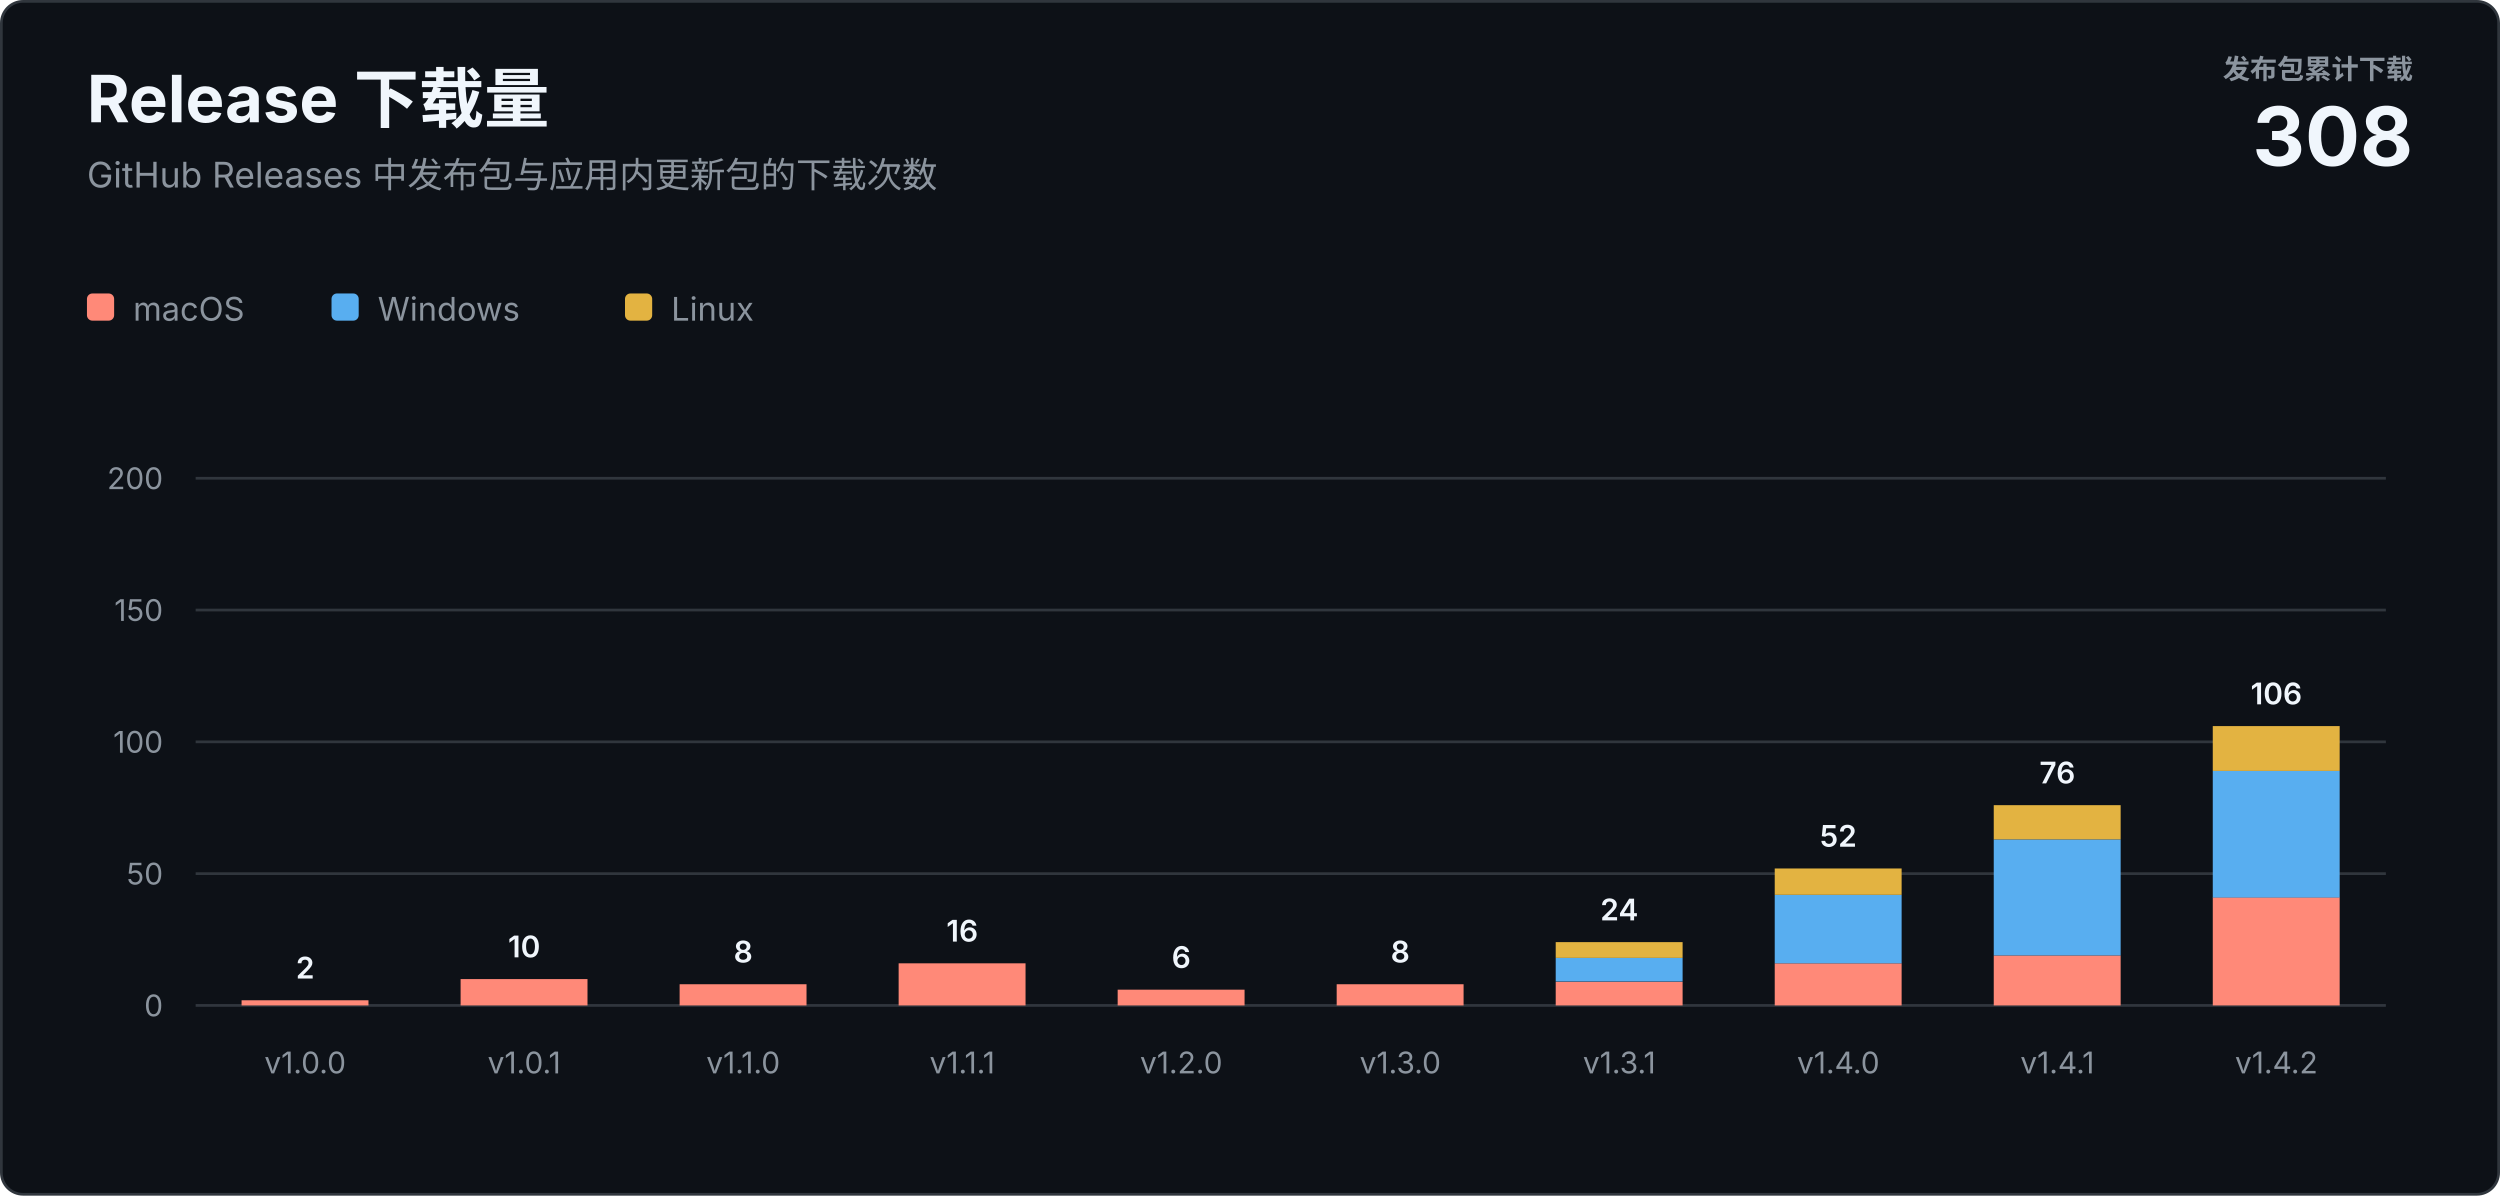
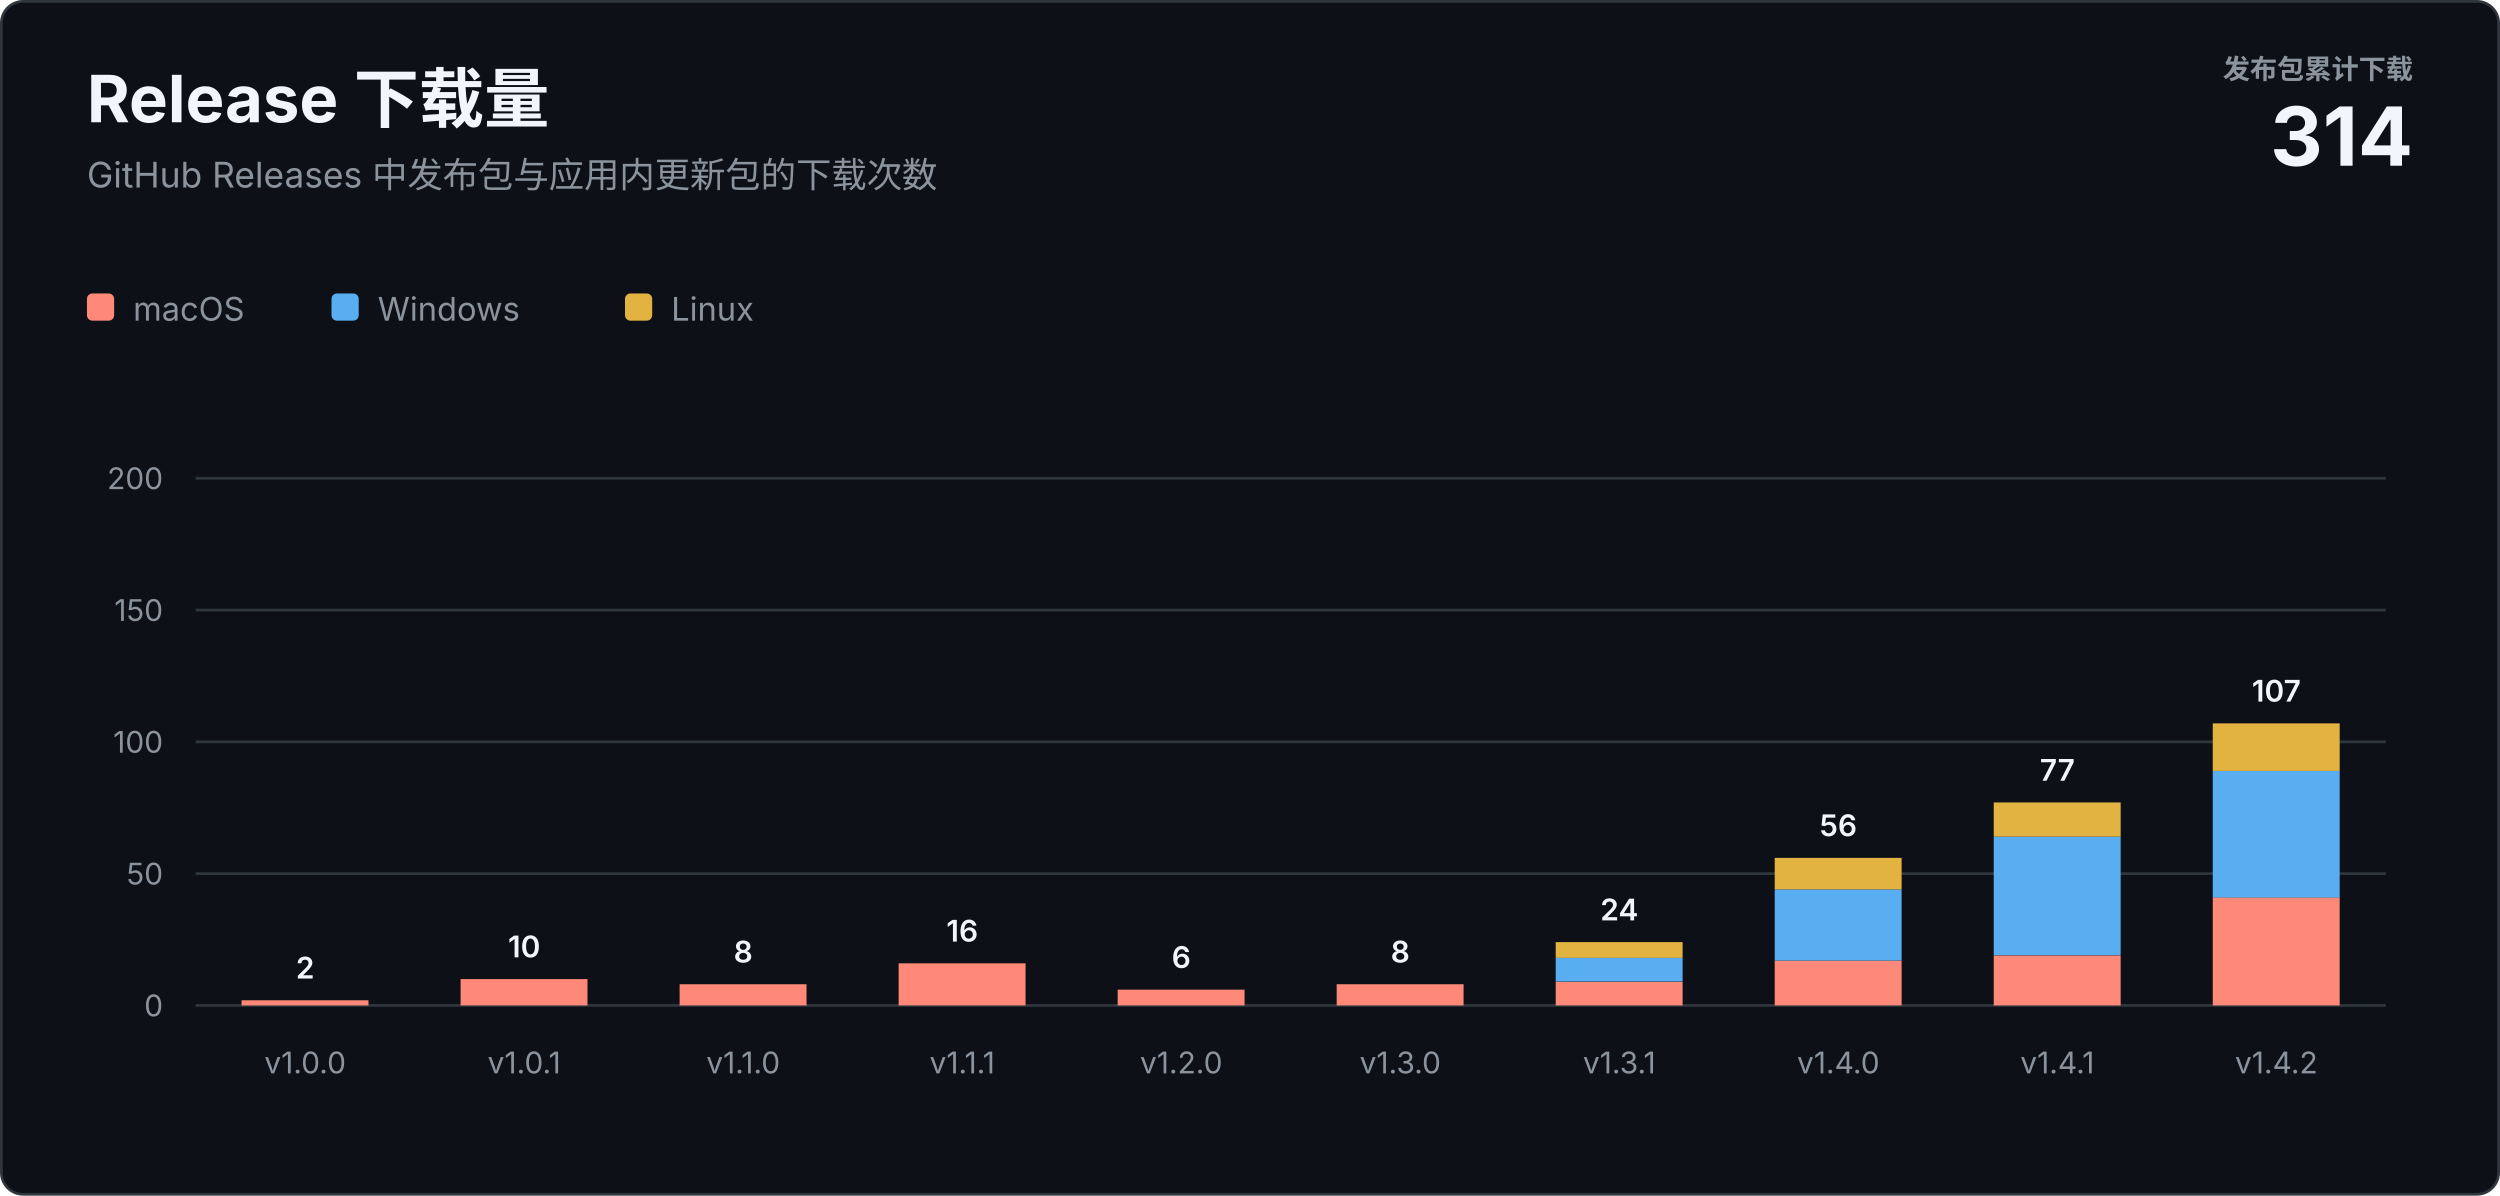
<svg xmlns="http://www.w3.org/2000/svg" width="920" height="440" viewBox="0 0 920 440" role="img" aria-labelledby="title description">
  <style>
    text { font-family: -apple-system, BlinkMacSystemFont, "Segoe UI", sans-serif; letter-spacing: 0; }
    .heading { fill: #f0f6fc; font-size: 24px; font-weight: 700; }
    .subtitle { fill: #8b949e; font-size: 13px; }
    .total-label { fill: #8b949e; font-size: 10px; font-weight: 600; }
    .total-value { fill: #f0f6fc; font-size: 30px; font-weight: 700; }
    .axis { fill: #8b949e; font-size: 11px; }
    .value { fill: #f0f6fc; font-size: 11px; font-weight: 600; }
    .legend { fill: #8b949e; font-size: 12px; }
  </style>
  <rect x="0.5" y="0.5" width="919" height="439" rx="8" fill="#0d1117" stroke="#30363d" />
  <text class="heading" x="32" y="45">Release 下载量</text>
  <text class="subtitle" x="32" y="69">GitHub Releases 中发布包与应用内更新包的下载次数</text>
  <text class="total-label" x="888" y="29" text-anchor="end">发布包累计下载</text>
-   <text class="total-value" x="888" y="61" text-anchor="end">308</text>
+   <text class="total-value" x="888" y="61" text-anchor="end">314</text>
  <g transform="translate(32 108)">
    <rect width="10" height="10" rx="2" fill="#ff8978" />
    <text class="legend" x="17" y="10">macOS</text>
    <rect x="90" width="10" height="10" rx="2" fill="#58aef0" />
    <text class="legend" x="107" y="10">Windows</text>
    <rect x="198" width="10" height="10" rx="2" fill="#e3b341" />
    <text class="legend" x="215" y="10">Linux</text>
  </g>
  <line x1="72" y1="370" x2="878" y2="370" stroke="#30363d" />
  <text class="axis" x="60" y="374" text-anchor="end">0</text>
  <line x1="72" y1="321.5" x2="878" y2="321.5" stroke="#30363d" />
  <text class="axis" x="60" y="325.5" text-anchor="end">50</text>
  <line x1="72" y1="273" x2="878" y2="273" stroke="#30363d" />
  <text class="axis" x="60" y="277" text-anchor="end">100</text>
  <line x1="72" y1="224.5" x2="878" y2="224.5" stroke="#30363d" />
  <text class="axis" x="60" y="228.5" text-anchor="end">150</text>
  <line x1="72" y1="176" x2="878" y2="176" stroke="#30363d" />
  <text class="axis" x="60" y="180" text-anchor="end">200</text>
  <rect x="88.9" y="368.1" width="46.7" height="1.9" fill="#ff8978" />
  <text class="value" x="112.3" y="360.1" text-anchor="middle">2</text>
  <text class="axis" x="112.3" y="395" text-anchor="middle">v1.0.0</text>
  <rect x="169.5" y="360.3" width="46.7" height="9.7" fill="#ff8978" />
  <text class="value" x="192.9" y="352.3" text-anchor="middle">10</text>
  <text class="axis" x="192.9" y="395" text-anchor="middle">v1.0.1</text>
  <rect x="250.1" y="362.2" width="46.7" height="7.8" fill="#ff8978" />
  <text class="value" x="273.5" y="354.2" text-anchor="middle">8</text>
  <text class="axis" x="273.5" y="395" text-anchor="middle">v1.1.0</text>
  <rect x="330.7" y="354.5" width="46.7" height="15.5" fill="#ff8978" />
  <text class="value" x="354.1" y="346.5" text-anchor="middle">16</text>
  <text class="axis" x="354.1" y="395" text-anchor="middle">v1.1.1</text>
  <rect x="411.3" y="364.2" width="46.7" height="5.8" fill="#ff8978" />
  <text class="value" x="434.7" y="356.2" text-anchor="middle">6</text>
  <text class="axis" x="434.7" y="395" text-anchor="middle">v1.2.0</text>
  <rect x="491.9" y="362.2" width="46.7" height="7.8" fill="#ff8978" />
  <text class="value" x="515.3" y="354.2" text-anchor="middle">8</text>
  <text class="axis" x="515.3" y="395" text-anchor="middle">v1.3.0</text>
  <rect x="572.5" y="361.3" width="46.7" height="8.7" fill="#ff8978" />
  <rect x="572.5" y="352.5" width="46.7" height="8.7" fill="#58aef0" />
  <rect x="572.5" y="346.7" width="46.7" height="5.8" fill="#e3b341" />
  <text class="value" x="595.9" y="338.7" text-anchor="middle">24</text>
  <text class="axis" x="595.9" y="395" text-anchor="middle">v1.3.1</text>
-   <rect x="653.1" y="354.5" width="46.7" height="15.5" fill="#ff8978" />
-   <rect x="653.1" y="329.3" width="46.7" height="25.2" fill="#58aef0" />
-   <rect x="653.1" y="319.6" width="46.7" height="9.7" fill="#e3b341" />
-   <text class="value" x="676.5" y="311.6" text-anchor="middle">52</text>
+   <rect x="653.1" y="353.5" width="46.7" height="16.5" fill="#ff8978" />
+   <rect x="653.1" y="327.3" width="46.7" height="26.2" fill="#58aef0" />
+   <rect x="653.1" y="315.7" width="46.7" height="11.6" fill="#e3b341" />
+   <text class="value" x="676.5" y="307.7" text-anchor="middle">56</text>
  <text class="axis" x="676.5" y="395" text-anchor="middle">v1.4.0</text>
  <rect x="733.7" y="351.6" width="46.7" height="18.4" fill="#ff8978" />
-   <rect x="733.7" y="308.9" width="46.7" height="42.7" fill="#58aef0" />
-   <rect x="733.7" y="296.3" width="46.7" height="12.6" fill="#e3b341" />
-   <text class="value" x="757.1" y="288.3" text-anchor="middle">76</text>
+   <rect x="733.7" y="307.9" width="46.7" height="43.6" fill="#58aef0" />
+   <rect x="733.7" y="295.3" width="46.7" height="12.6" fill="#e3b341" />
+   <text class="value" x="757.1" y="287.3" text-anchor="middle">77</text>
  <text class="axis" x="757.1" y="395" text-anchor="middle">v1.4.1</text>
  <rect x="814.3" y="330.2" width="46.7" height="39.8" fill="#ff8978" />
  <rect x="814.3" y="283.7" width="46.7" height="46.6" fill="#58aef0" />
-   <rect x="814.3" y="267.2" width="46.7" height="16.5" fill="#e3b341" />
-   <text class="value" x="837.7" y="259.2" text-anchor="middle">106</text>
+   <rect x="814.3" y="266.2" width="46.7" height="17.5" fill="#e3b341" />
+   <text class="value" x="837.7" y="258.2" text-anchor="middle">107</text>
  <text class="axis" x="837.7" y="395" text-anchor="middle">v1.4.2</text>
</svg>
